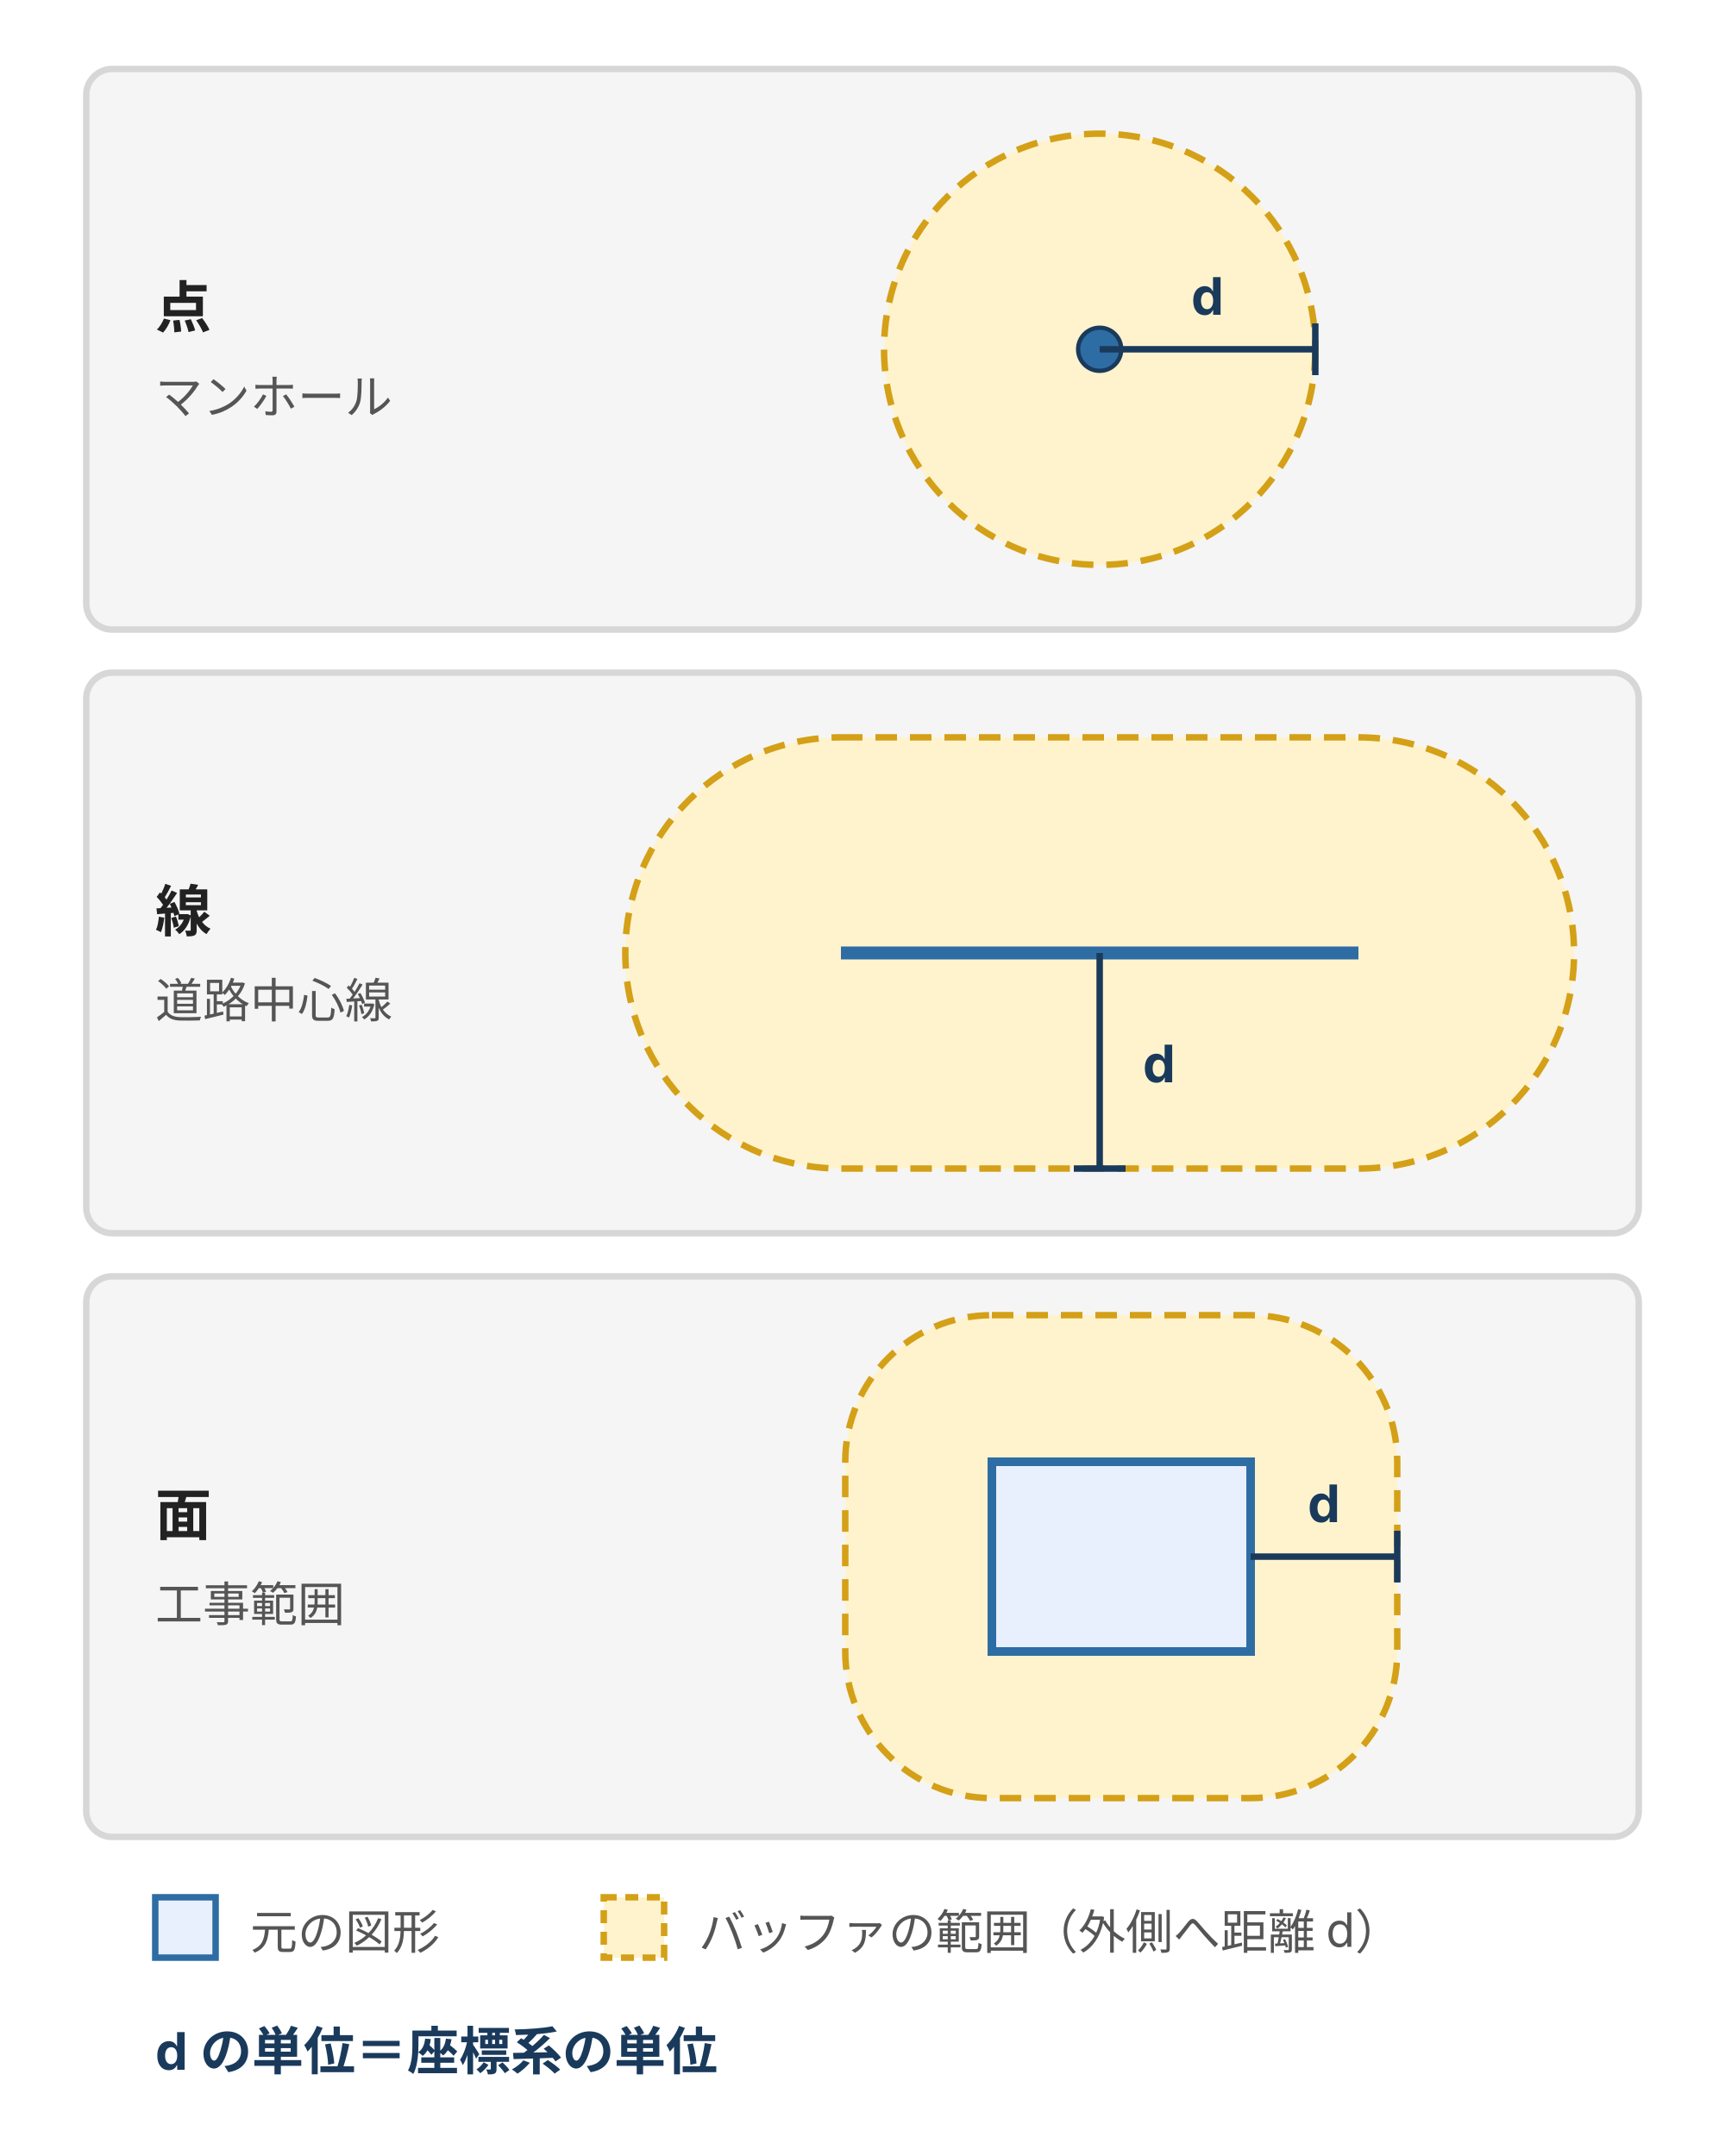
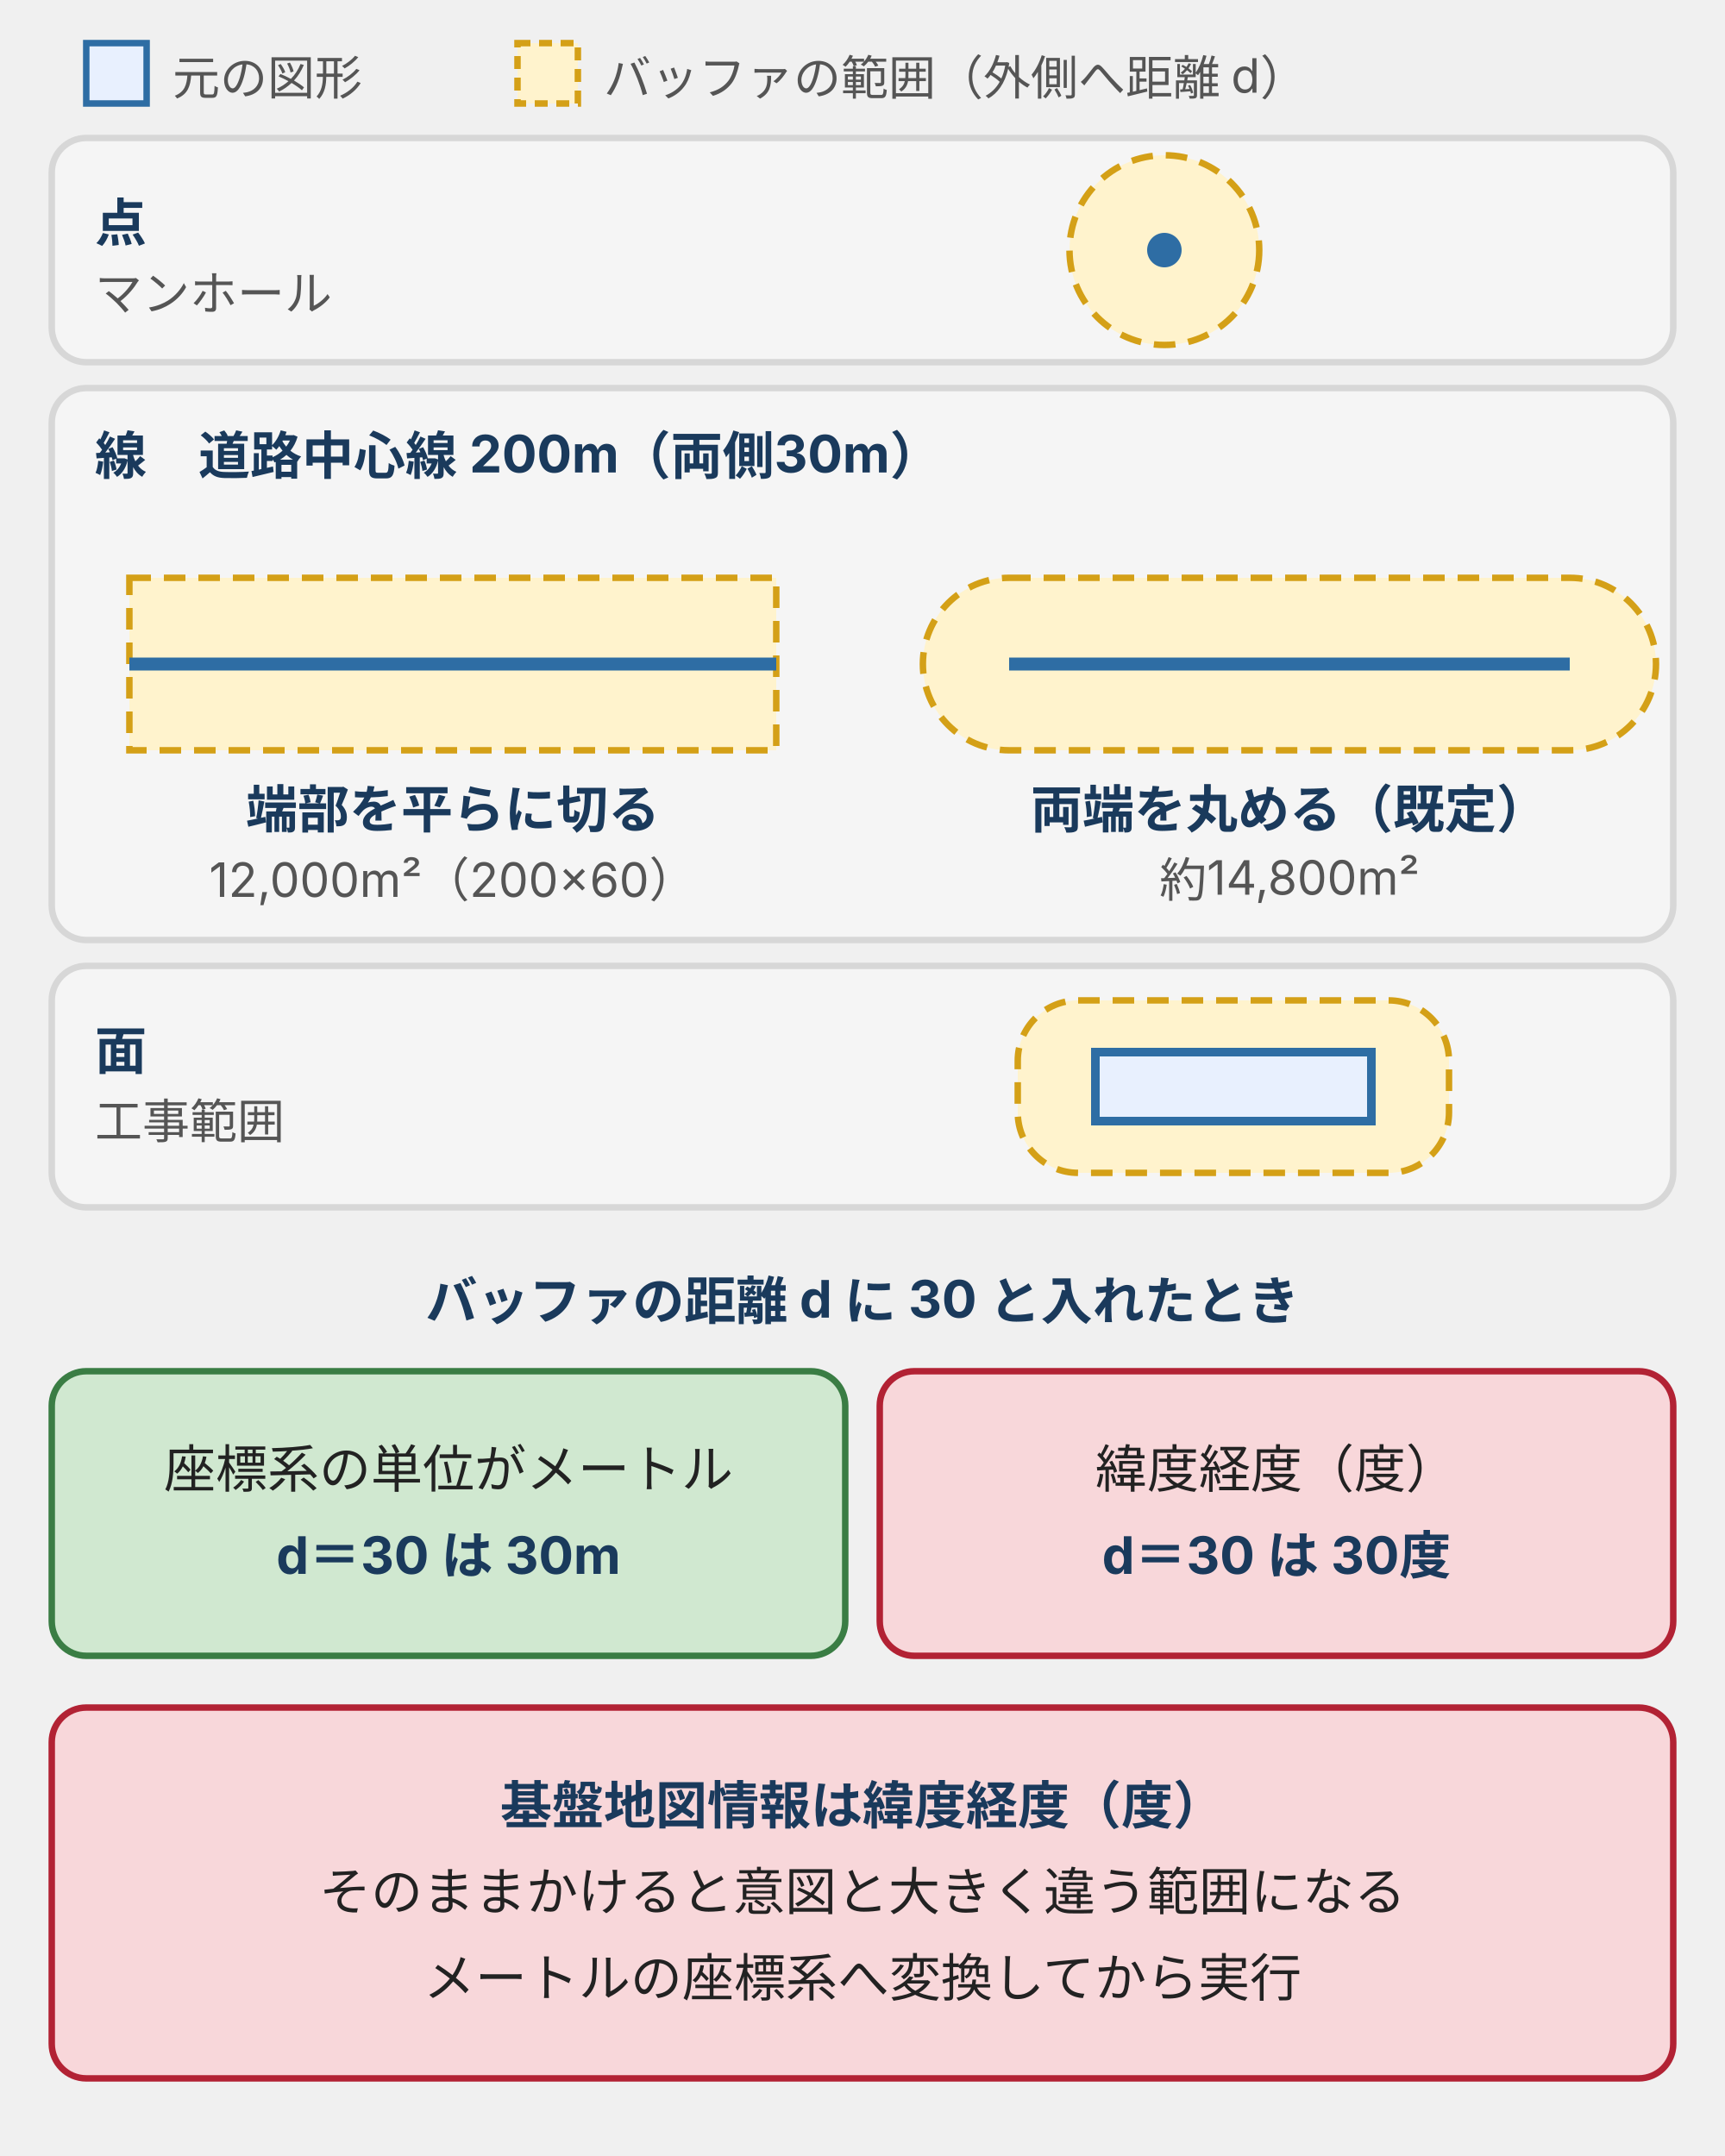
- <svg xmlns="http://www.w3.org/2000/svg" viewBox="0 0 400 500" style="max-width:400px;width:100%" role="img" aria-label="点、線、面のそれぞれに距離dのバッファをかけた範囲。元の図形の外側へ等しい距離だけ広がり、距離の単位は座標系の単位になる" font-family="Inter, 'Noto Sans JP', 'Hiragino Kaku Gothic ProN', 'Hiragino Sans', sans-serif">
-   <rect width="400" height="500" fill="#ffffff" />
-   <rect x="20" y="16" width="360" height="130" rx="6" fill="#f5f5f5" stroke="#d7d7d7" stroke-width="1.5" />
-   <text x="36" y="76" font-size="13" font-weight="700" fill="#222">点</text>
-   <text x="36" y="96" font-size="11" fill="#555">マンホール</text>
-   <circle cx="255" cy="81" r="50" fill="#fff3cd" stroke="#d4a017" stroke-width="1.5" stroke-dasharray="5 3" />
-   <circle cx="255" cy="81" r="5" fill="#2e6da4" stroke="#1a3a5c" stroke-width="1" />
-   <path d="M255 81 H305 M305 75 V87" fill="none" stroke="#1a3a5c" stroke-width="1.5" />
-   <text x="280" y="73" text-anchor="middle" font-size="12" font-weight="700" fill="#1a3a5c">d</text>
-   <rect x="20" y="156" width="360" height="130" rx="6" fill="#f5f5f5" stroke="#d7d7d7" stroke-width="1.5" />
-   <text x="36" y="216" font-size="13" font-weight="700" fill="#222">線</text>
-   <text x="36" y="236" font-size="11" fill="#555">道路中心線</text>
-   <rect x="145" y="171" width="220" height="100" rx="50" fill="#fff3cd" stroke="#d4a017" stroke-width="1.5" stroke-dasharray="5 3" />
-   <path d="M195 221 H315" fill="none" stroke="#2e6da4" stroke-width="3" />
-   <path d="M255 221 V271 M249 271 H261" fill="none" stroke="#1a3a5c" stroke-width="1.5" />
-   <text x="265" y="251" font-size="12" font-weight="700" fill="#1a3a5c">d</text>
-   <rect x="20" y="296" width="360" height="130" rx="6" fill="#f5f5f5" stroke="#d7d7d7" stroke-width="1.5" />
-   <text x="36" y="356" font-size="13" font-weight="700" fill="#222">面</text>
-   <text x="36" y="376" font-size="11" fill="#555">工事範囲</text>
-   <rect x="196" y="305" width="128" height="112" rx="34" fill="#fff3cd" stroke="#d4a017" stroke-width="1.5" stroke-dasharray="5 3" />
-   <rect x="230" y="339" width="60" height="44" fill="#e8f0fe" stroke="#2e6da4" stroke-width="2" />
-   <path d="M290 361 H324 M324 355 V367" fill="none" stroke="#1a3a5c" stroke-width="1.5" />
-   <text x="307" y="353" text-anchor="middle" font-size="12" font-weight="700" fill="#1a3a5c">d</text>
-   <rect x="36" y="440" width="14" height="14" fill="#e8f0fe" stroke="#2e6da4" stroke-width="1.5" />
-   <text x="58" y="452" font-size="11" fill="#555">元の図形</text>
-   <rect x="140" y="440" width="14" height="14" fill="#fff3cd" stroke="#d4a017" stroke-width="1.5" stroke-dasharray="3 2" />
-   <text x="162" y="452" font-size="11" fill="#555">バッファの範囲（外側へ距離 d）</text>
-   <text x="36" y="480" font-size="12" font-weight="700" fill="#1a3a5c">d の単位＝座標系の単位</text>
+ <svg xmlns="http://www.w3.org/2000/svg" viewBox="0 0 400 500" style="max-width:400px;width:100%" role="img" aria-label="バッファの図。道路中心線（延長200m）の両側30mは、端部を平らに切ると12,000平方メートル、両端を丸めると約14,800平方メートル。距離dに30と入れたとき、座標系の単位がメートルなら30m、緯度経度なら30度になる。">
+   <defs>
+     <style>
+       text { font-family: Inter, "Noto Sans JP", "Hiragino Kaku Gothic ProN", "Hiragino Sans", sans-serif; font-size: 11px; fill: #222; }
+       .b { font-weight: bold; fill: #1a3a5c; }
+       .m { fill: #555; }
+       .t12 { font-size: 12px; }
+       .n { font-size: 13px; font-weight: bold; fill: #1a3a5c; }
+       .brand { fill: #e8f0fe; stroke: #2e6da4; stroke-width: 1.5; }
+       .pos { fill: #d0e8d0; stroke: #3a7d44; stroke-width: 1.5; }
+       .warn { fill: #fff3cd; stroke: #d4a017; stroke-width: 1.5; }
+       .dng { fill: #f8d7da; stroke: #b22234; stroke-width: 1.5; }
+       .sf { fill: #f5f5f5; stroke: #d7d7d7; stroke-width: 1.5; }
+       .wh { fill: #fff; stroke: #2e6da4; stroke-width: 1.5; }
+       .dash { fill: #fff; stroke: #555; stroke-width: 1.5; stroke-dasharray: 4 3; }
+       .grid { stroke: #d7d7d7; stroke-width: 1; stroke-dasharray: 3 3; fill: none; }
+       .ax { stroke: #555; stroke-width: 1.5; fill: none; }
+       .ar { stroke: #2e6da4; stroke-width: 2; fill: none; }
+       .ark { stroke: #555; stroke-width: 2; fill: none; }
+   </style>
+     <marker id="ah" markerUnits="userSpaceOnUse" markerWidth="9" markerHeight="8" refX="8" refY="4" orient="auto">
+       <polygon points="0,0 9,4 0,8" fill="#2e6da4" />
+     </marker>
+     <marker id="ak" markerUnits="userSpaceOnUse" markerWidth="9" markerHeight="8" refX="8" refY="4" orient="auto">
+       <polygon points="0,0 9,4 0,8" fill="#555" />
+     </marker>
+     <marker id="as" markerUnits="userSpaceOnUse" markerWidth="9" markerHeight="8" refX="1" refY="4" orient="auto-start-reverse">
+       <polygon points="0,0 9,4 0,8" fill="#2e6da4" />
+     </marker>
+     <marker id="asg" markerUnits="userSpaceOnUse" markerWidth="9" markerHeight="8" refX="1" refY="4" orient="auto-start-reverse">
+       <polygon points="0,0 9,4 0,8" fill="#555" />
+     </marker>
+   </defs>
+   <rect x="20" y="10" width="14" height="14" fill="#e8f0fe" stroke="#2e6da4" stroke-width="1.5" />
+   <text class="m" x="40" y="22">元の図形</text>
+   <rect x="120" y="10" width="14" height="14" fill="#fff3cd" stroke="#d4a017" stroke-width="1.5" stroke-dasharray="3 2" />
+   <text class="m" x="140" y="22">バッファの範囲（外側へ距離 d）</text>
+   <rect class="sf" x="12" y="32" width="376" height="52" rx="8" />
+   <text class="t12 b" x="22" y="56">点</text>
+   <text class="m" x="22" y="72">マンホール</text>
+   <circle cx="270" cy="58" r="22" fill="#fff3cd" stroke="#d4a017" stroke-width="1.5" stroke-dasharray="5 3" />
+   <circle cx="270" cy="58" r="4" fill="#2e6da4" />
+   <rect class="sf" x="12" y="90" width="376" height="128" rx="8" />
+   <text class="t12 b" x="22" y="110">線　道路中心線 200m（両側30m）</text>
+   <rect x="30" y="134" width="150" height="40" fill="#fff3cd" stroke="#d4a017" stroke-width="1.5" stroke-dasharray="5 3" />
+   <path d="M30,154H180" stroke="#2e6da4" stroke-width="3" />
+   <text class="t12 b" x="105" y="192" text-anchor="middle">端部を平らに切る</text>
+   <text class="m" x="105" y="208" text-anchor="middle">12,000m²（200×60）</text>
+   <rect x="214" y="134" width="170" height="40" rx="20" fill="#fff3cd" stroke="#d4a017" stroke-width="1.5" stroke-dasharray="5 3" />
+   <path d="M234,154H364" stroke="#2e6da4" stroke-width="3" />
+   <text class="t12 b" x="299" y="192" text-anchor="middle">両端を丸める（既定）</text>
+   <text class="m" x="299" y="208" text-anchor="middle">約14,800m²</text>
+   <rect class="sf" x="12" y="224" width="376" height="56" rx="8" />
+   <text class="t12 b" x="22" y="248">面</text>
+   <text class="m" x="22" y="264">工事範囲</text>
+   <rect x="236" y="232" width="100" height="40" rx="14" fill="#fff3cd" stroke="#d4a017" stroke-width="1.5" stroke-dasharray="5 3" />
+   <rect x="254" y="244" width="64" height="16" fill="#e8f0fe" stroke="#2e6da4" stroke-width="2" />
+   <text class="t12 b" x="200" y="306" text-anchor="middle">バッファの距離 d に 30 と入れたとき</text>
+   <rect class="pos" x="12" y="318" width="184" height="66" rx="8" />
+   <text class="t12" x="104.0" y="345.0" text-anchor="middle">座標系の単位がメートル</text>
+   <text class="t12 b" x="104.0" y="365.0" text-anchor="middle">d＝30 は 30m</text>
+   <rect class="dng" x="204" y="318" width="184" height="66" rx="8" />
+   <text class="t12" x="296.0" y="345.0" text-anchor="middle">緯度経度（度）</text>
+   <text class="t12 b" x="296.0" y="365.0" text-anchor="middle">d＝30 は 30度</text>
+   <rect class="dng" x="12" y="396" width="376" height="86" rx="8" />
+   <text class="t12 b" x="200.0" y="423.0" text-anchor="middle">基盤地図情報は緯度経度（度）</text>
+   <text class="t12" x="200.0" y="443.0" text-anchor="middle">そのままかけると意図と大きく違う範囲になる</text>
+   <text class="t12" x="200.0" y="463.0" text-anchor="middle">メートルの座標系へ変換してから実行</text>
</svg>
